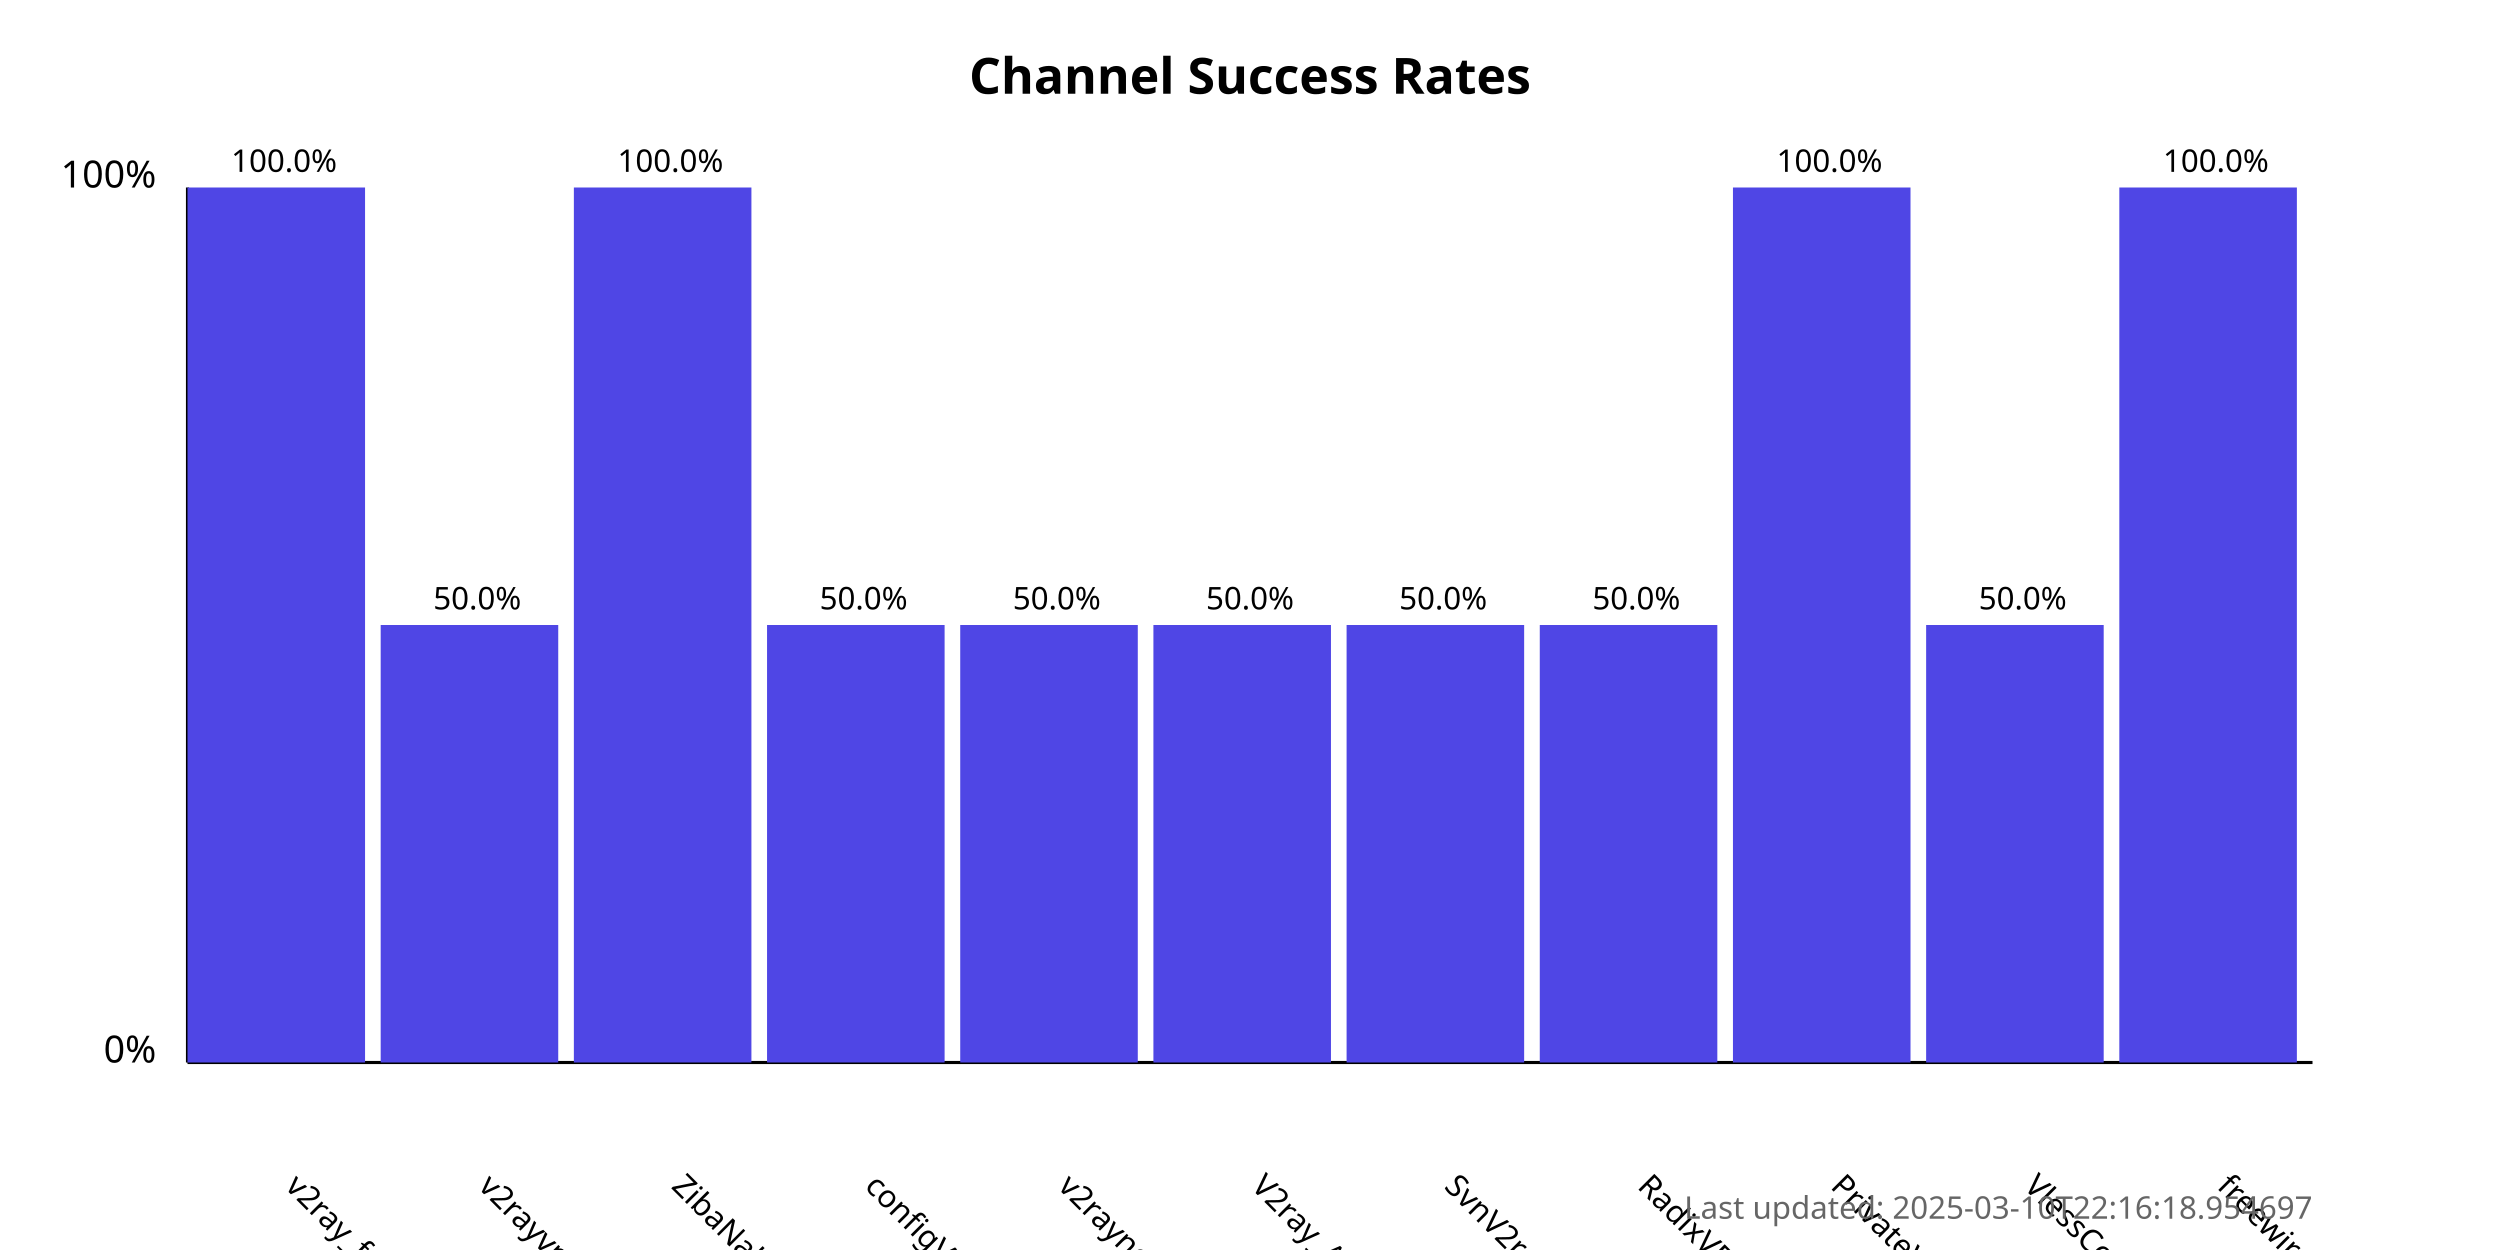
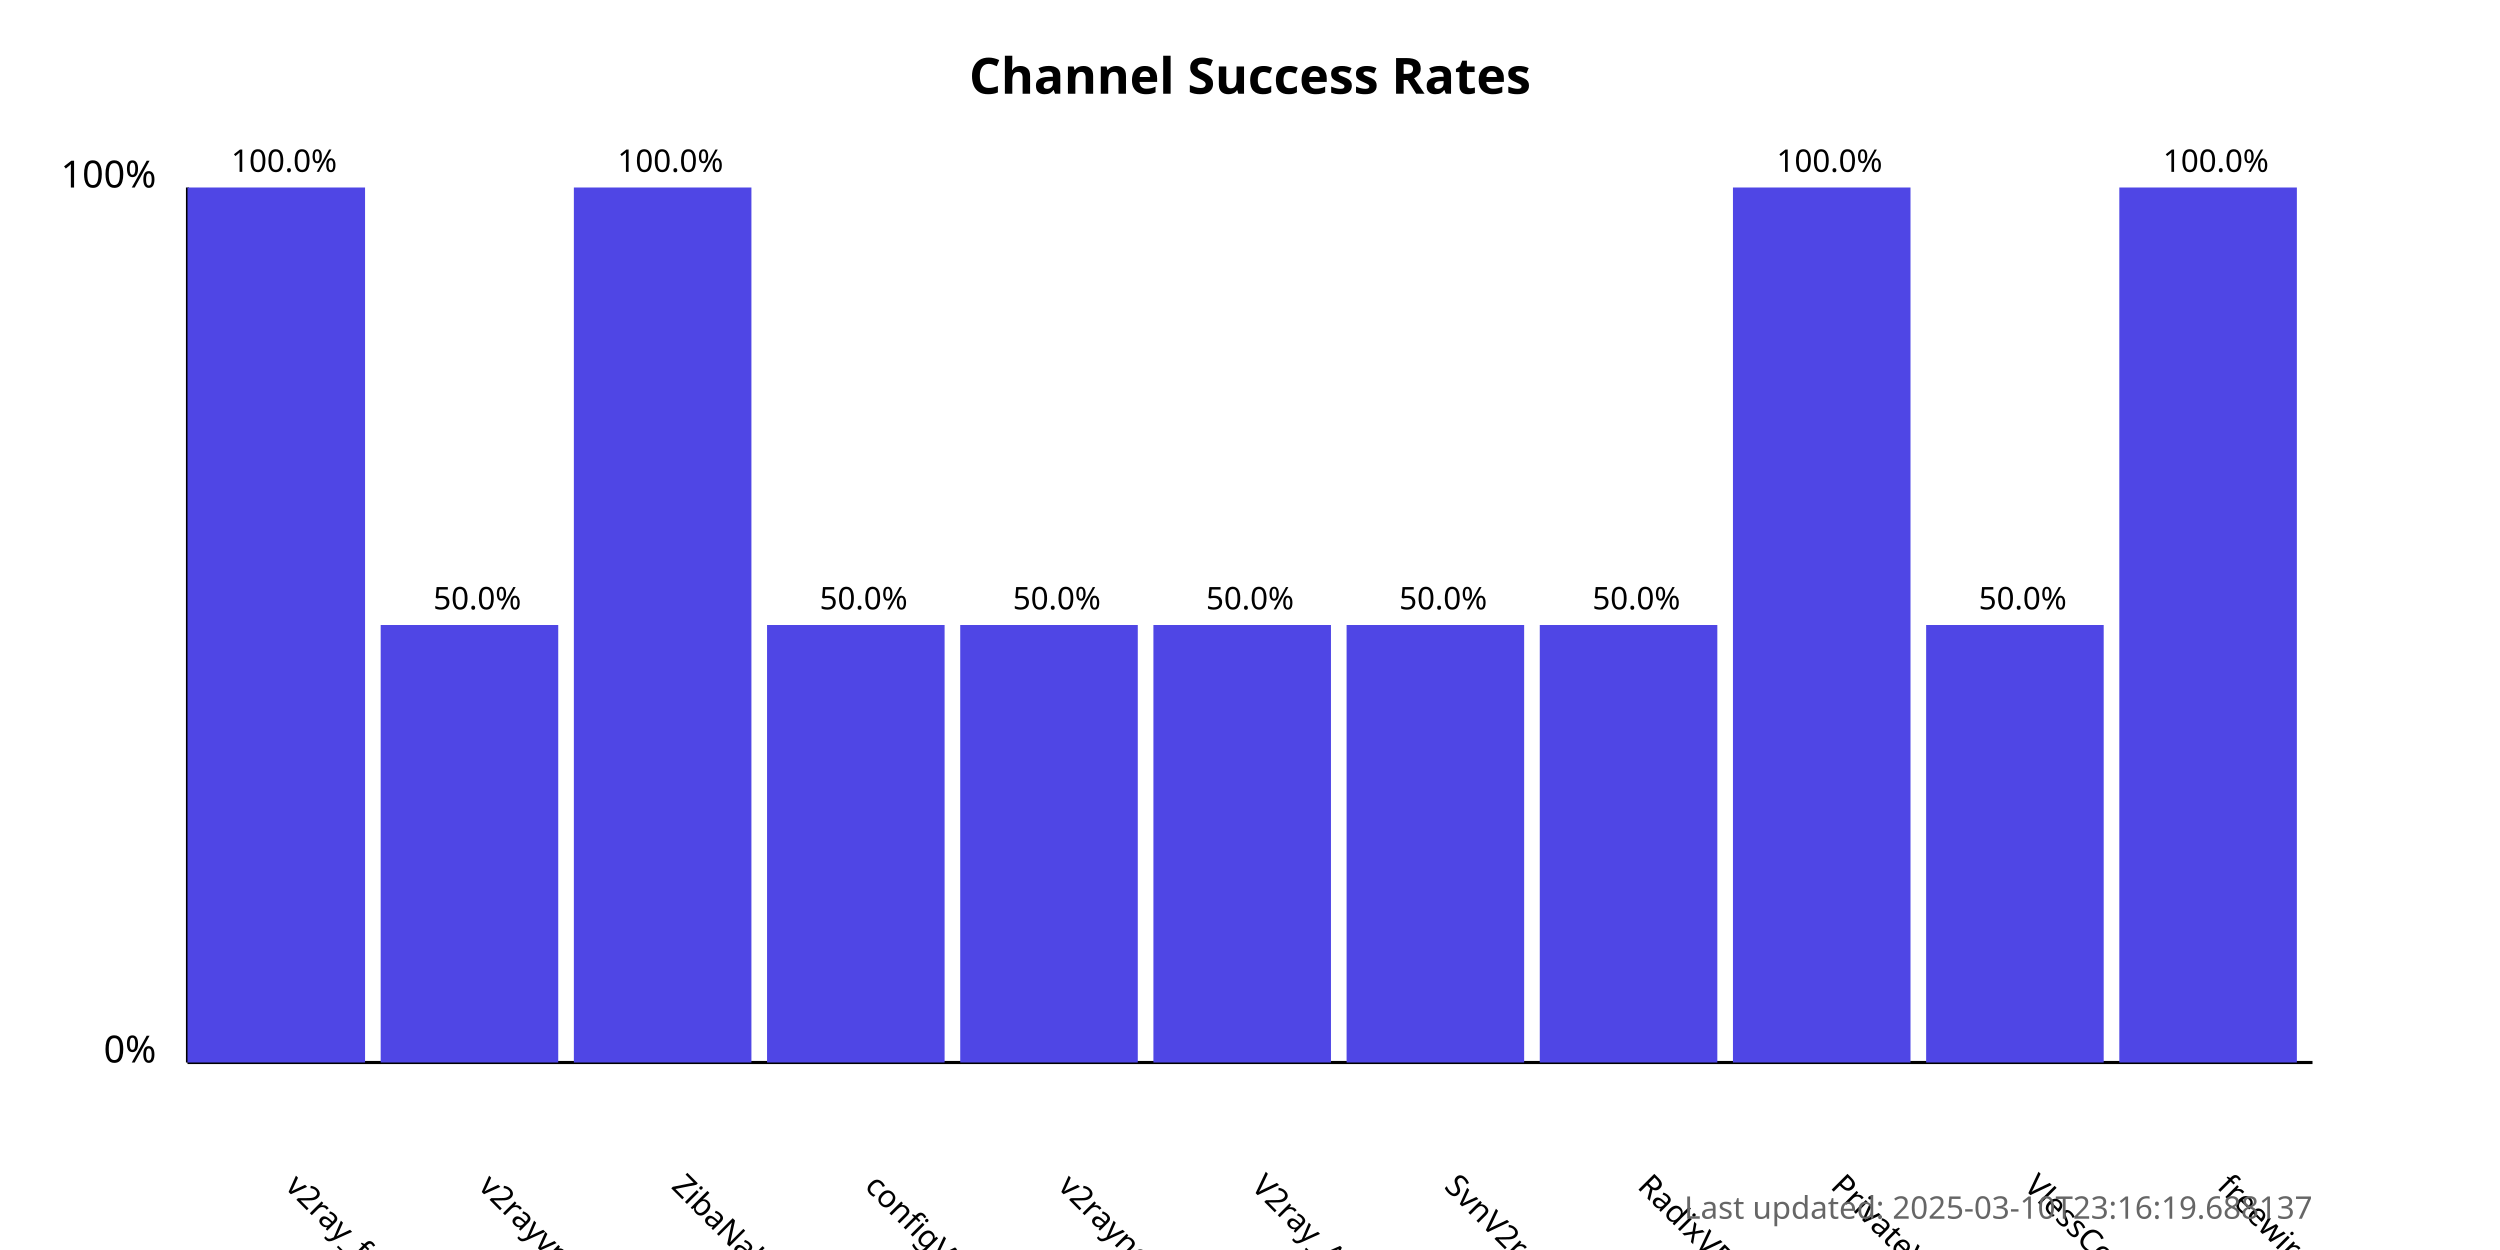
<svg xmlns="http://www.w3.org/2000/svg" width="800" height="400">
  <style>
            .chart-title { font: bold 16px sans-serif; }
            .axis-label { font: 12px sans-serif; }
            .tick-label { font: 10px sans-serif; }
            .bar { fill: #4f46e5; }
            .bar:hover { fill: #6366f1; }
            .timestamp { font: 10px sans-serif; fill: #666; }
        </style>
  <text x="400.0" y="30" text-anchor="middle" class="chart-title">
            Channel Success Rates
        </text>
  <line x1="60" y1="340" x2="60" y2="60" stroke="black" stroke-width="1" />
  <line x1="60" y1="340" x2="740" y2="340" stroke="black" stroke-width="1" />
  <text x="50" y="340" text-anchor="end" class="axis-label">0%</text>
  <text x="50" y="60" text-anchor="end" class="axis-label">100%</text>
  <g>
    <rect x="60" y="60.0" width="56.818" height="280.0" class="bar" />
    <text x="90.909" y="380" transform="rotate(45, 90.90909, 380)" text-anchor="start" class="tick-label">
                v2ray_free_conf
            </text>
    <text x="90.909" y="55.0" text-anchor="middle" class="tick-label">
                100.0%
            </text>
  </g>
  <g>
    <rect x="121.818" y="200.0" width="56.818" height="140.0" class="bar" />
    <text x="152.727" y="380" transform="rotate(45, 152.7273, 380)" text-anchor="start" class="tick-label">
                v2rayvpno
            </text>
    <text x="152.727" y="195.0" text-anchor="middle" class="tick-label">
                50.0%
            </text>
  </g>
  <g>
    <rect x="183.636" y="60.0" width="56.818" height="280.0" class="bar" />
    <text x="214.545" y="380" transform="rotate(45, 214.5455, 380)" text-anchor="start" class="tick-label">
                ZibaNabz
            </text>
    <text x="214.545" y="55.0" text-anchor="middle" class="tick-label">
                100.0%
            </text>
  </g>
  <g>
    <rect x="245.455" y="200.0" width="56.818" height="140.0" class="bar" />
    <text x="276.364" y="380" transform="rotate(45, 276.3636, 380)" text-anchor="start" class="tick-label">
                configV2rayForFree
            </text>
    <text x="276.364" y="195.0" text-anchor="middle" class="tick-label">
                50.0%
            </text>
  </g>
  <g>
    <rect x="307.273" y="200.0" width="56.818" height="140.0" class="bar" />
    <text x="338.182" y="380" transform="rotate(45, 338.1818, 380)" text-anchor="start" class="tick-label">
                v2rayngvpn
            </text>
    <text x="338.182" y="195.0" text-anchor="middle" class="tick-label">
                50.0%
            </text>
  </g>
  <g>
    <rect x="369.091" y="200.0" width="56.818" height="140.0" class="bar" />
    <text x="400.0" y="380" transform="rotate(45, 400.0, 380)" text-anchor="start" class="tick-label">
                V2ray_Alpha
            </text>
    <text x="400.0" y="195.0" text-anchor="middle" class="tick-label">
                50.0%
            </text>
  </g>
  <g>
    <rect x="430.909" y="200.0" width="56.818" height="140.0" class="bar" />
    <text x="461.818" y="380" transform="rotate(45, 461.8182, 380)" text-anchor="start" class="tick-label">
                SvnV2ray
            </text>
    <text x="461.818" y="195.0" text-anchor="middle" class="tick-label">
                50.0%
            </text>
  </g>
  <g>
    <rect x="492.727" y="200.0" width="56.818" height="140.0" class="bar" />
    <text x="523.636" y="380" transform="rotate(45, 523.6364, 380)" text-anchor="start" class="tick-label">
                RadixVPN
            </text>
    <text x="523.636" y="195.0" text-anchor="middle" class="tick-label">
                50.0%
            </text>
  </g>
  <g>
    <rect x="554.545" y="60.0" width="56.818" height="280.0" class="bar" />
    <text x="585.455" y="380" transform="rotate(45, 585.4545, 380)" text-anchor="start" class="tick-label">
                PrivateVPNs
            </text>
    <text x="585.455" y="55.0" text-anchor="middle" class="tick-label">
                100.0%
            </text>
  </g>
  <g>
    <rect x="616.364" y="200.0" width="56.818" height="140.0" class="bar" />
    <text x="647.273" y="380" transform="rotate(45, 647.2727, 380)" text-anchor="start" class="tick-label">
                VlessConfig
            </text>
    <text x="647.273" y="195.0" text-anchor="middle" class="tick-label">
                50.0%
            </text>
  </g>
  <g>
    <rect x="678.182" y="60.0" width="56.818" height="280.0" class="bar" />
    <text x="709.091" y="380" transform="rotate(45, 709.0909, 380)" text-anchor="start" class="tick-label">
                freewireguard
            </text>
    <text x="709.091" y="55.0" text-anchor="middle" class="tick-label">
                100.0%
            </text>
  </g>
  <text x="740" y="390" text-anchor="end" class="timestamp">
-             Last updated: 2025-03-10T22:16:18.954697
+             Last updated: 2025-03-10T23:16:19.688137
        </text>
</svg>
